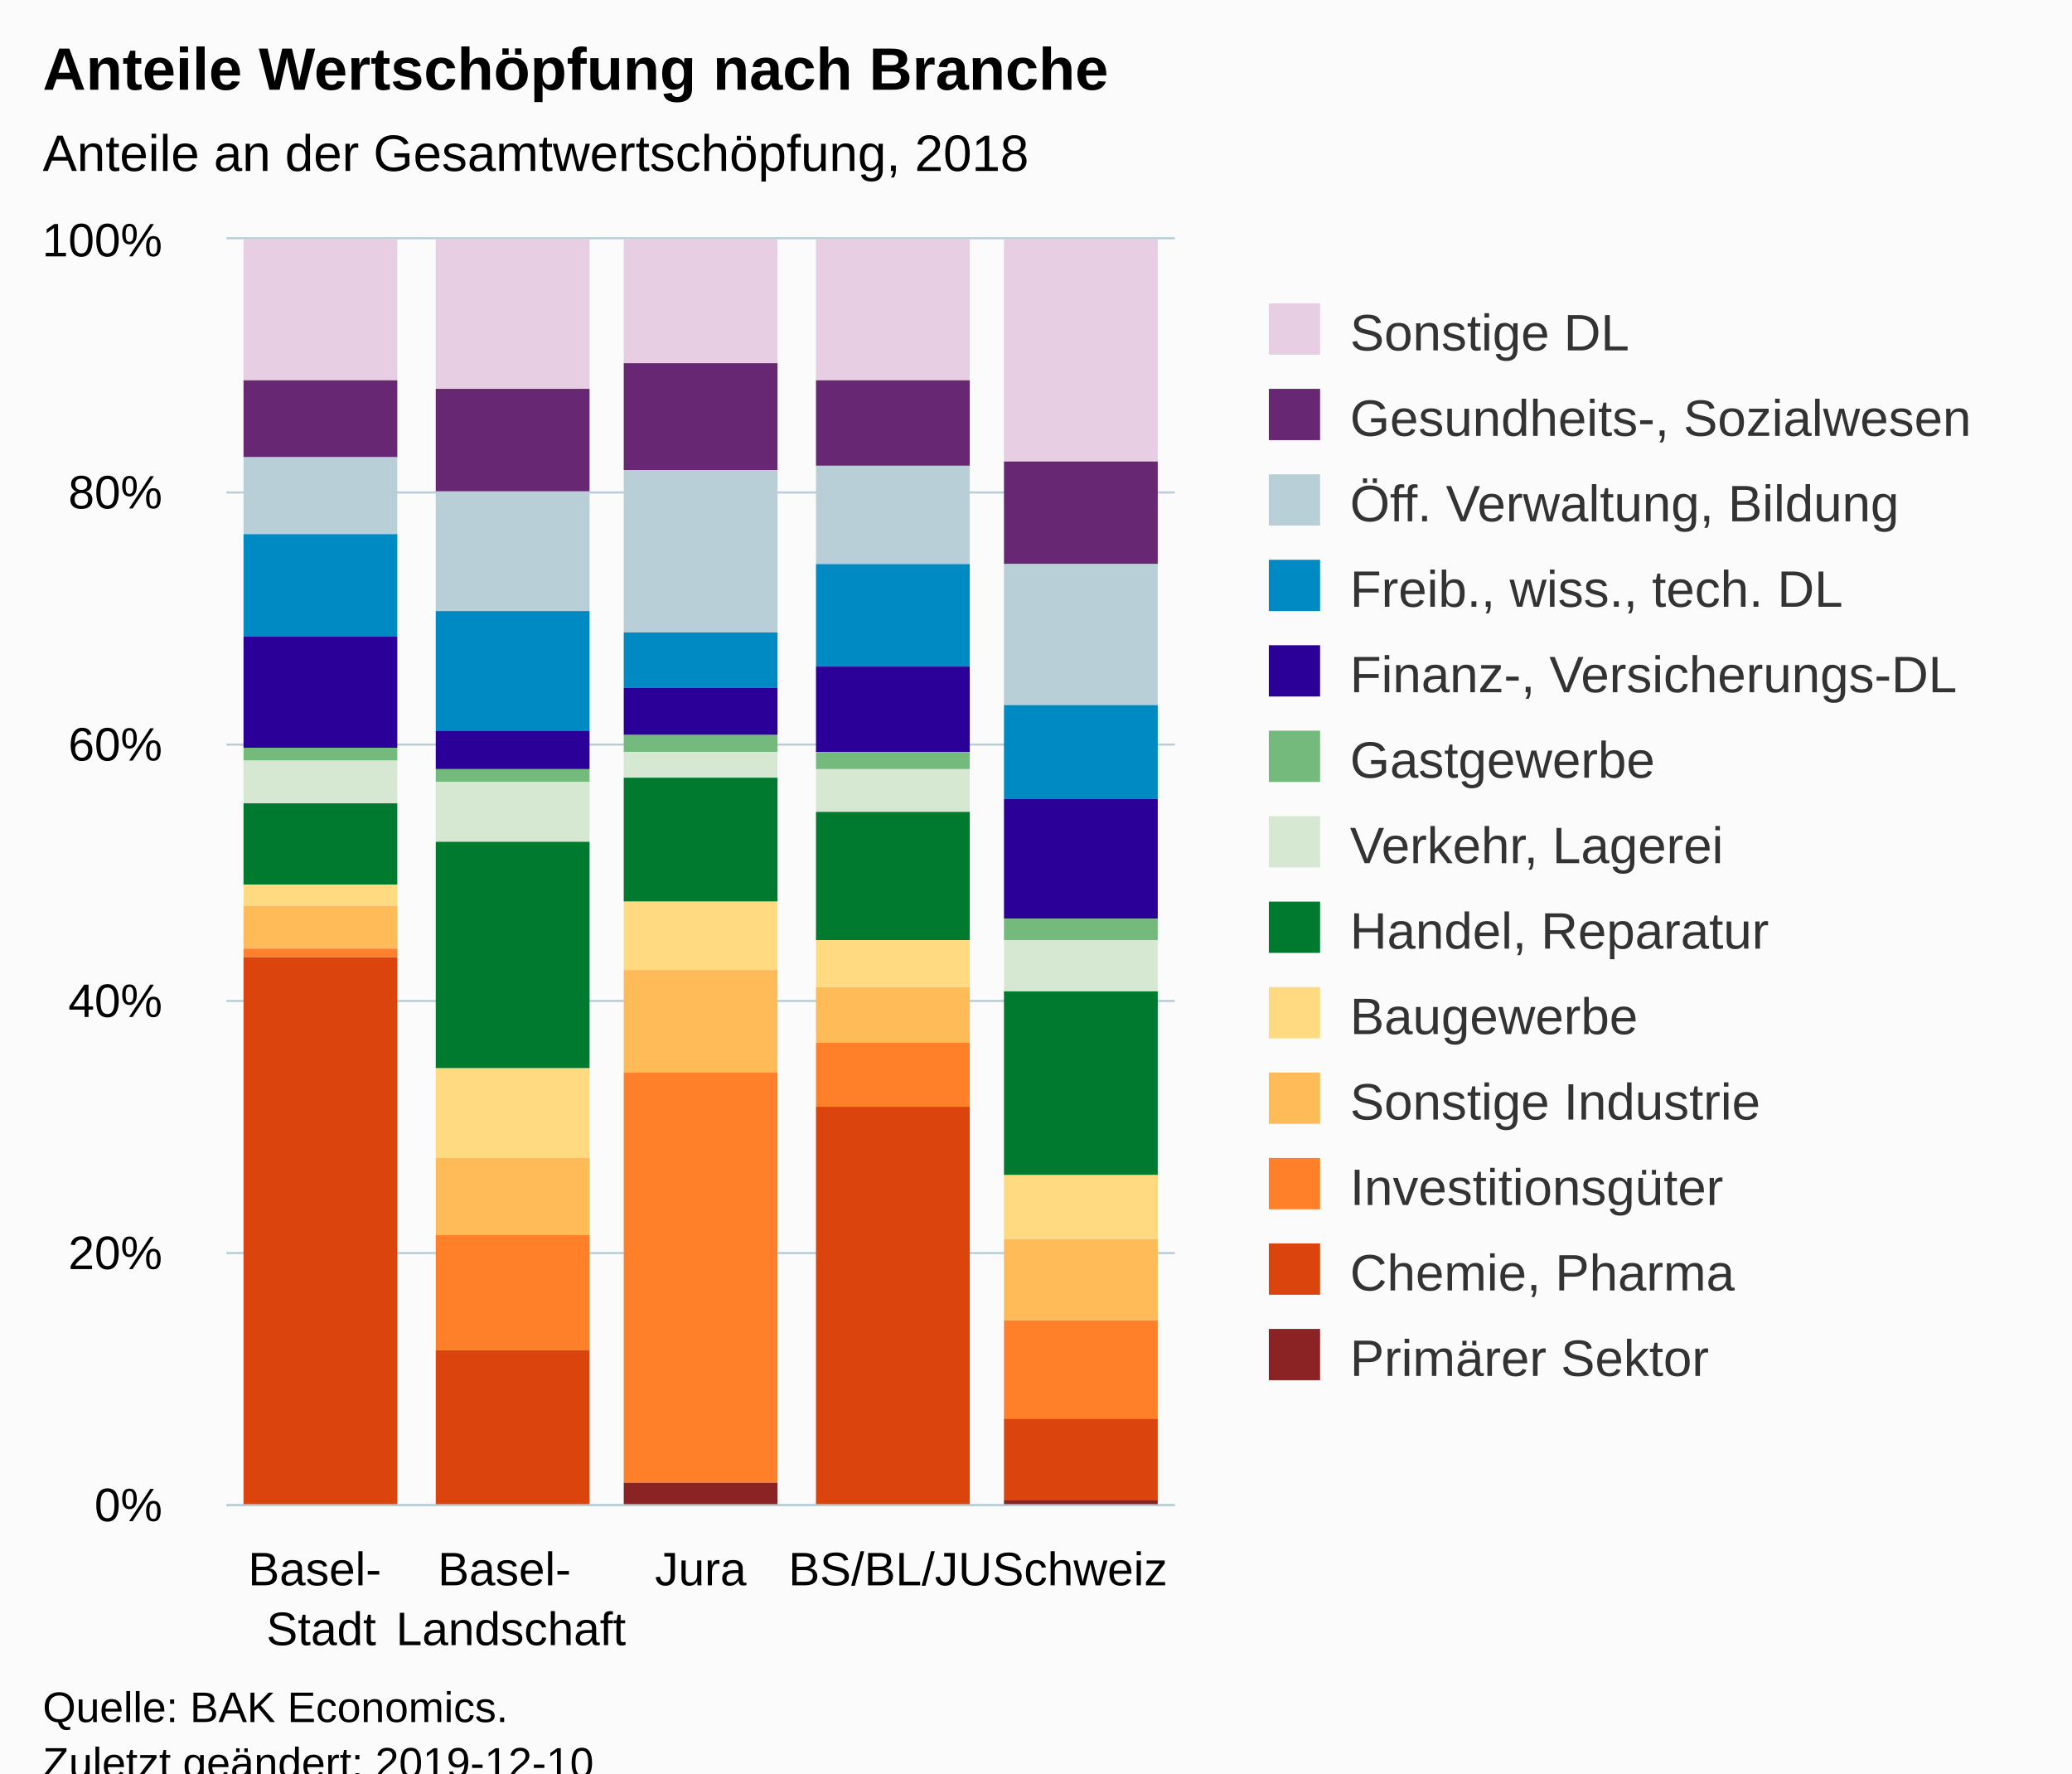
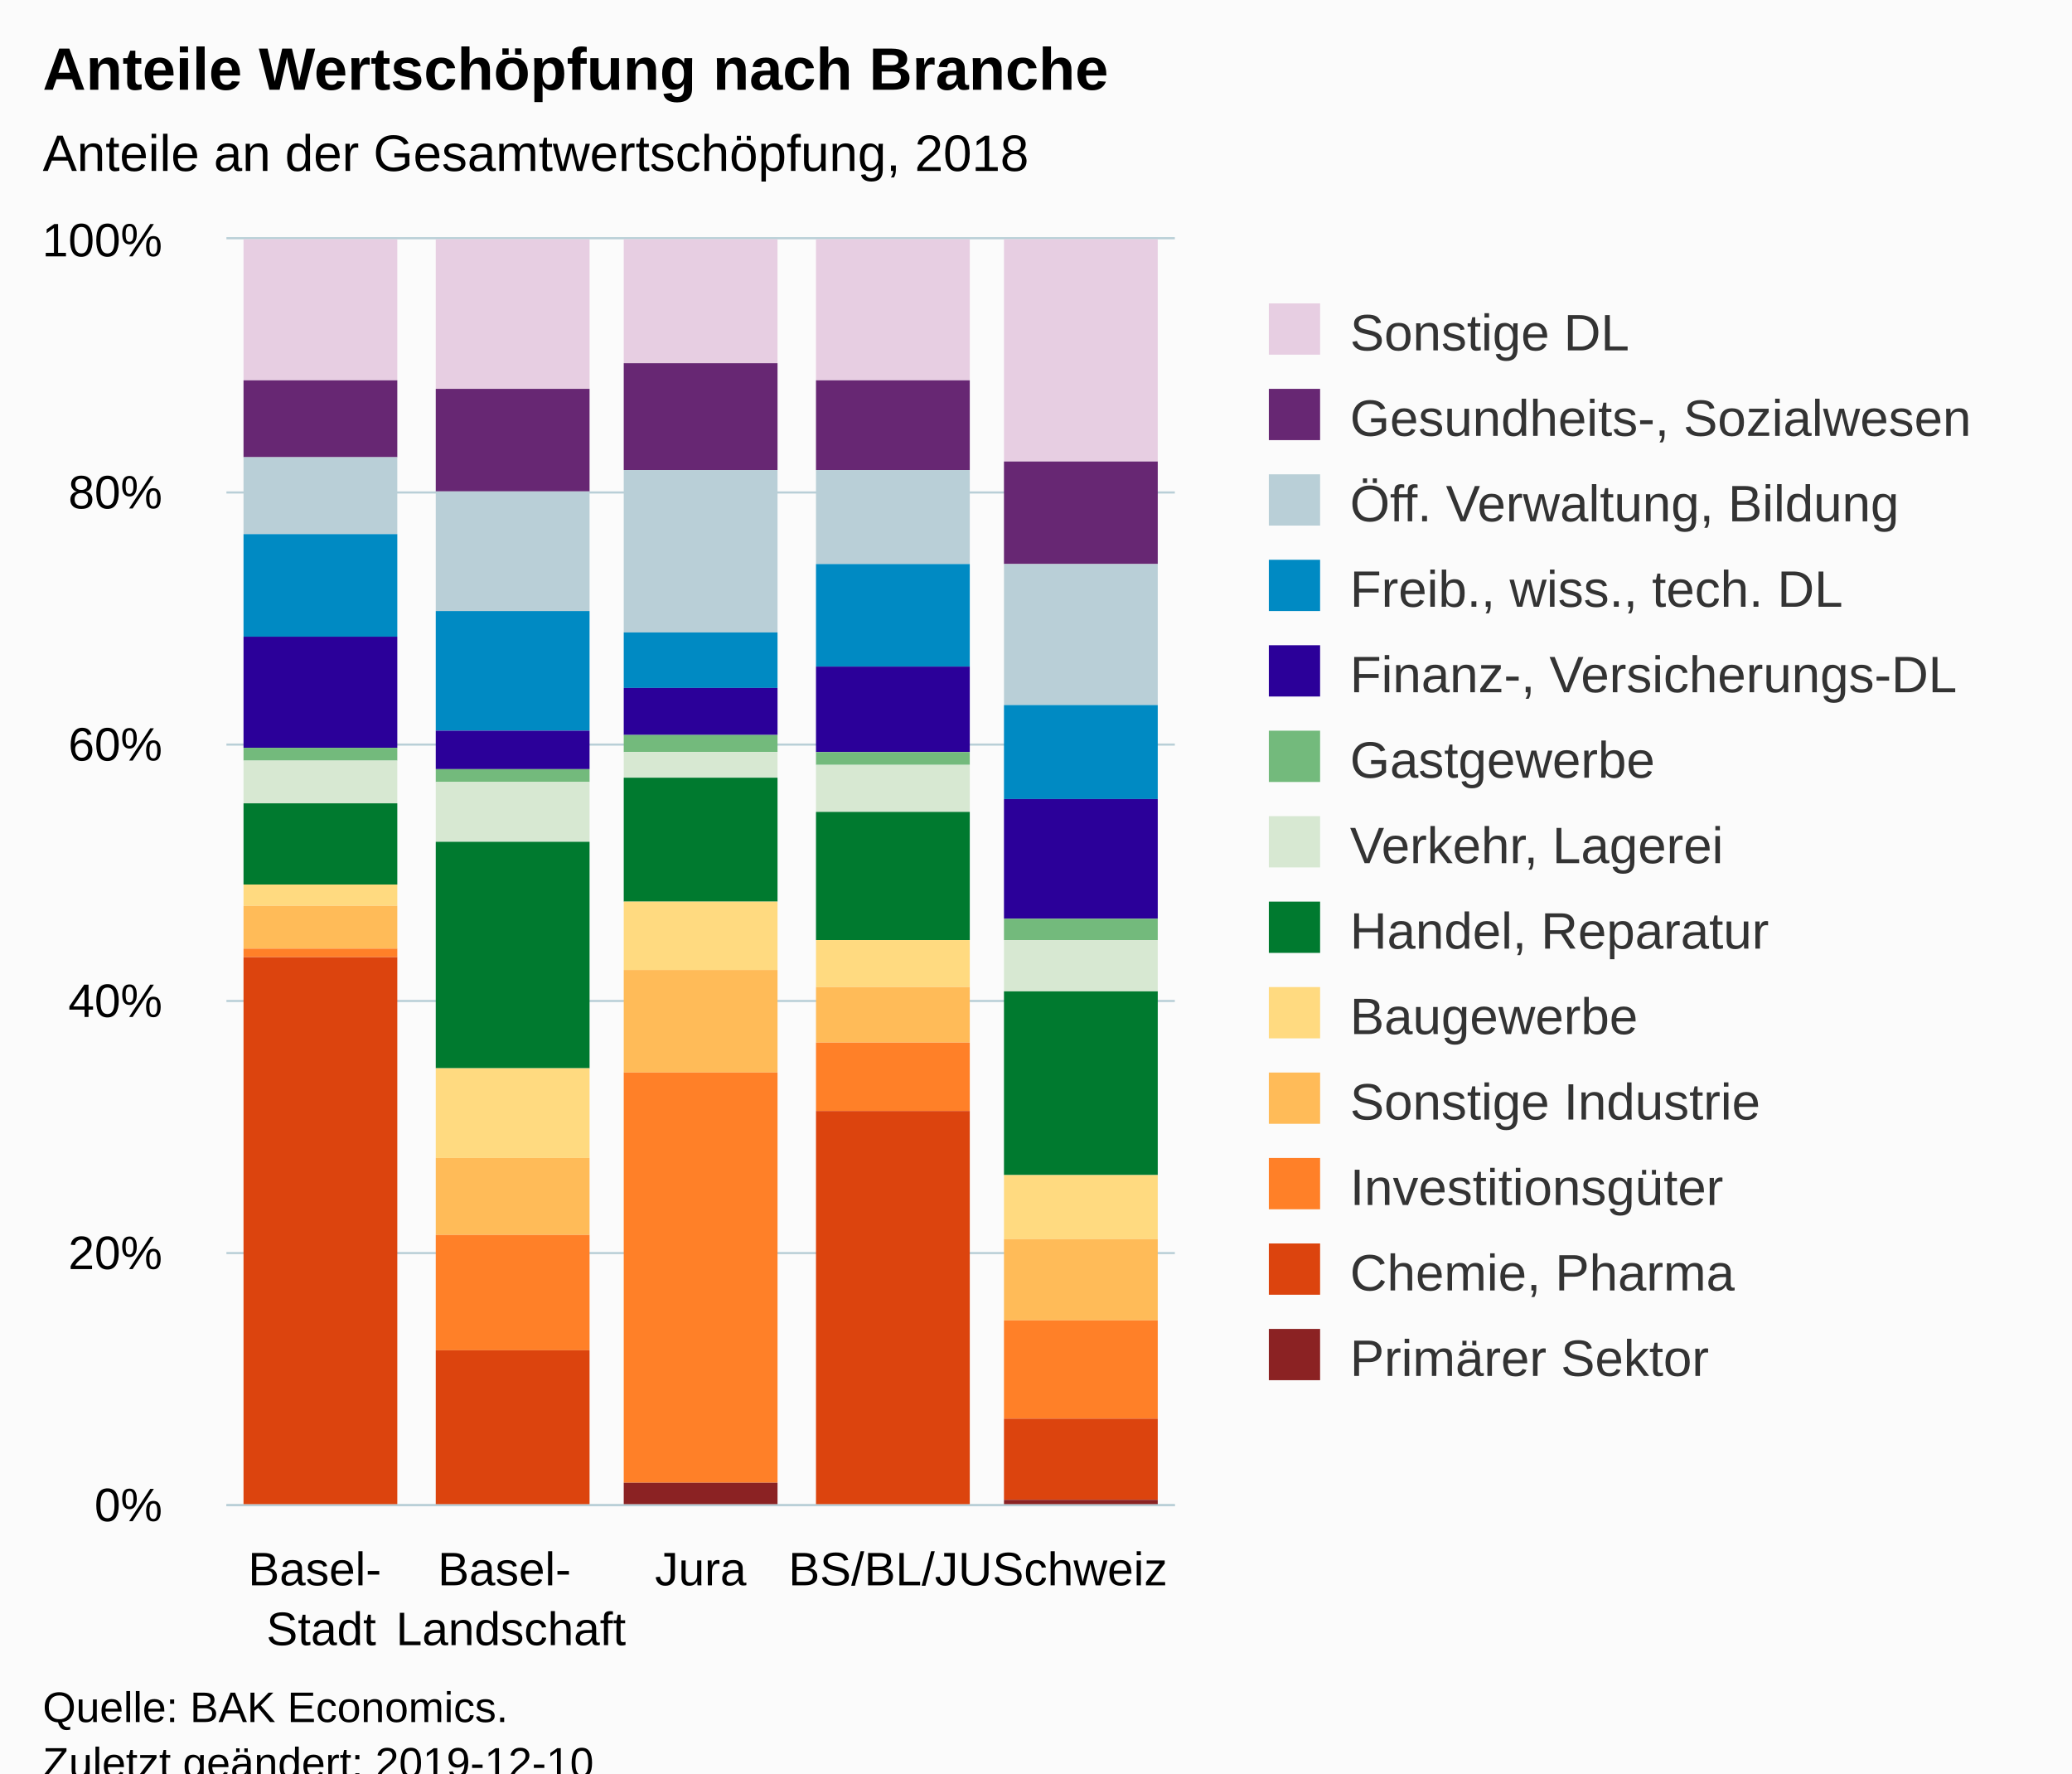
<svg xmlns="http://www.w3.org/2000/svg" version="1.1" class="highcharts-root" style="font-family:Arial;font-size:12px;" viewBox="0 0 485 415">
  <defs>
-     <clipPath id="highcharts-jh3pzfb-6">
+     <clipPath id="highcharts-i1levjf-6">
      <rect x="0" y="0" width="222" height="296" fill="none" />
    </clipPath>
-     <clipPath id="highcharts-jh3pzfb-7">
+     <clipPath id="highcharts-i1levjf-7">
      <rect x="0" y="0" width="222" height="296" fill="none" />
    </clipPath>
  </defs>
  <rect fill="#fbfbfb" class="highcharts-background" x="0" y="0" width="485" height="428" rx="0" ry="0" />
  <rect fill="none" class="highcharts-plot-background" x="53" y="56" width="222" height="296" />
  <g class="highcharts-pane-group" data-z-index="0" />
  <g class="highcharts-grid highcharts-xaxis-grid " data-z-index="1">
    <path fill="none" data-z-index="1" class="highcharts-grid-line" d="M 96.5 56 L 96.5 352" opacity="1" />
    <path fill="none" data-z-index="1" class="highcharts-grid-line" d="M 141.5 56 L 141.5 352" opacity="1" />
    <path fill="none" data-z-index="1" class="highcharts-grid-line" d="M 185.5 56 L 185.5 352" opacity="1" />
    <path fill="none" data-z-index="1" class="highcharts-grid-line" d="M 230.5 56 L 230.5 352" opacity="1" />
    <path fill="none" data-z-index="1" class="highcharts-grid-line" d="M 274.5 56 L 274.5 352" opacity="1" />
    <path fill="none" data-z-index="1" class="highcharts-grid-line" d="M 52.5 56 L 52.5 352" opacity="1" />
  </g>
  <g class="highcharts-grid highcharts-yaxis-grid " data-z-index="1">
    <path fill="none" stroke="#B9CFD7" stroke-width="0.5" data-z-index="1" class="highcharts-grid-line" d="M 53 352.25 L 275 352.25" opacity="1" />
    <path fill="none" stroke="#B9CFD7" stroke-width="0.5" data-z-index="1" class="highcharts-grid-line" d="M 53 293.25 L 275 293.25" opacity="1" />
    <path fill="none" stroke="#B9CFD7" stroke-width="0.5" data-z-index="1" class="highcharts-grid-line" d="M 53 234.25 L 275 234.25" opacity="1" />
    <path fill="none" stroke="#B9CFD7" stroke-width="0.5" data-z-index="1" class="highcharts-grid-line" d="M 53 174.25 L 275 174.25" opacity="1" />
    <path fill="none" stroke="#B9CFD7" stroke-width="0.5" data-z-index="1" class="highcharts-grid-line" d="M 53 115.25 L 275 115.25" opacity="1" />
    <path fill="none" stroke="#B9CFD7" stroke-width="0.5" data-z-index="1" class="highcharts-grid-line" d="M 53 55.75 L 275 55.75" opacity="1" />
  </g>
  <rect fill="none" class="highcharts-plot-border" data-z-index="1" x="53" y="56" width="222" height="296" />
  <g class="highcharts-axis highcharts-xaxis " data-z-index="2">
    <path fill="none" class="highcharts-axis-line" stroke="#B9CFD7" stroke-width="0.5" data-z-index="7" d="M 53 352.25 L 275 352.25" />
  </g>
  <g class="highcharts-axis highcharts-yaxis " data-z-index="2">
    <path fill="none" class="highcharts-axis-line" data-z-index="7" d="M 53 56 L 53 352" />
  </g>
  <g class="highcharts-series-group" data-z-index="3">
-     <g data-z-index="0.1" class="highcharts-series highcharts-series-0 highcharts-column-series " transform="translate(53,56) scale(1 1)" clip-path="url(#highcharts-jh3pzfb-7)">
+     <g data-z-index="0.1" class="highcharts-series highcharts-series-0 highcharts-column-series " transform="translate(53,56) scale(1 1)" clip-path="url(#highcharts-i1levjf-7)">
      <rect x="4" y="0" width="36" height="33" fill="#E7CEE2" class="highcharts-point" />
      <rect x="49" y="0" width="36" height="35" fill="#E7CEE2" class="highcharts-point" />
      <rect x="93" y="0" width="36" height="29" fill="#E7CEE2" class="highcharts-point" />
      <rect x="138" y="0" width="36" height="33" fill="#E7CEE2" class="highcharts-point" />
      <rect x="182" y="0" width="36" height="52" fill="#E7CEE2" class="highcharts-point" />
    </g>
    <g data-z-index="0.1" class="highcharts-markers highcharts-series-0 highcharts-column-series " transform="translate(53,56) scale(1 1)" clip-path="none" />
-     <g data-z-index="0.1" class="highcharts-series highcharts-series-1 highcharts-column-series " transform="translate(53,56) scale(1 1)" clip-path="url(#highcharts-jh3pzfb-7)">
+     <g data-z-index="0.1" class="highcharts-series highcharts-series-1 highcharts-column-series " transform="translate(53,56) scale(1 1)" clip-path="url(#highcharts-i1levjf-7)">
      <rect x="4" y="33" width="36" height="18" fill="#672773" class="highcharts-point" />
      <rect x="49" y="35" width="36" height="24" fill="#672773" class="highcharts-point" />
      <rect x="93" y="29" width="36" height="25" fill="#672773" class="highcharts-point" />
-       <rect x="138" y="33" width="36" height="20" fill="#672773" class="highcharts-point" />
+       <rect x="138" y="33" width="36" height="21" fill="#672773" class="highcharts-point" />
      <rect x="182" y="52" width="36" height="24" fill="#672773" class="highcharts-point" />
    </g>
    <g data-z-index="0.1" class="highcharts-markers highcharts-series-1 highcharts-column-series " transform="translate(53,56) scale(1 1)" clip-path="none" />
-     <g data-z-index="0.1" class="highcharts-series highcharts-series-2 highcharts-column-series " transform="translate(53,56) scale(1 1)" clip-path="url(#highcharts-jh3pzfb-7)">
+     <g data-z-index="0.1" class="highcharts-series highcharts-series-2 highcharts-column-series " transform="translate(53,56) scale(1 1)" clip-path="url(#highcharts-i1levjf-7)">
      <rect x="4" y="51" width="36" height="18" fill="#B9CFD7" class="highcharts-point" />
      <rect x="49" y="59" width="36" height="28" fill="#B9CFD7" class="highcharts-point" />
      <rect x="93" y="54" width="36" height="38" fill="#B9CFD7" class="highcharts-point" />
-       <rect x="138" y="53" width="36" height="23" fill="#B9CFD7" class="highcharts-point" />
+       <rect x="138" y="54" width="36" height="22" fill="#B9CFD7" class="highcharts-point" />
      <rect x="182" y="76" width="36" height="33" fill="#B9CFD7" class="highcharts-point" />
    </g>
    <g data-z-index="0.1" class="highcharts-markers highcharts-series-2 highcharts-column-series " transform="translate(53,56) scale(1 1)" clip-path="none" />
-     <g data-z-index="0.1" class="highcharts-series highcharts-series-3 highcharts-column-series " transform="translate(53,56) scale(1 1)" clip-path="url(#highcharts-jh3pzfb-7)">
+     <g data-z-index="0.1" class="highcharts-series highcharts-series-3 highcharts-column-series " transform="translate(53,56) scale(1 1)" clip-path="url(#highcharts-i1levjf-7)">
      <rect x="4" y="69" width="36" height="24" fill="#008AC3" class="highcharts-point" />
      <rect x="49" y="87" width="36" height="28" fill="#008AC3" class="highcharts-point" />
      <rect x="93" y="92" width="36" height="13" fill="#008AC3" class="highcharts-point" />
      <rect x="138" y="76" width="36" height="24" fill="#008AC3" class="highcharts-point" />
      <rect x="182" y="109" width="36" height="22" fill="#008AC3" class="highcharts-point" />
    </g>
    <g data-z-index="0.1" class="highcharts-markers highcharts-series-3 highcharts-column-series " transform="translate(53,56) scale(1 1)" clip-path="none" />
-     <g data-z-index="0.1" class="highcharts-series highcharts-series-4 highcharts-column-series " transform="translate(53,56) scale(1 1)" clip-path="url(#highcharts-jh3pzfb-7)">
+     <g data-z-index="0.1" class="highcharts-series highcharts-series-4 highcharts-column-series " transform="translate(53,56) scale(1 1)" clip-path="url(#highcharts-i1levjf-7)">
      <rect x="4" y="93" width="36" height="26" fill="#2B0099" class="highcharts-point" />
      <rect x="49" y="115" width="36" height="9" fill="#2B0099" class="highcharts-point" />
      <rect x="93" y="105" width="36" height="11" fill="#2B0099" class="highcharts-point" />
      <rect x="138" y="100" width="36" height="20" fill="#2B0099" class="highcharts-point" />
      <rect x="182" y="131" width="36" height="28" fill="#2B0099" class="highcharts-point" />
    </g>
    <g data-z-index="0.1" class="highcharts-markers highcharts-series-4 highcharts-column-series " transform="translate(53,56) scale(1 1)" clip-path="none" />
-     <g data-z-index="0.1" class="highcharts-series highcharts-series-5 highcharts-column-series " transform="translate(53,56) scale(1 1)" clip-path="url(#highcharts-jh3pzfb-7)">
+     <g data-z-index="0.1" class="highcharts-series highcharts-series-5 highcharts-column-series " transform="translate(53,56) scale(1 1)" clip-path="url(#highcharts-i1levjf-7)">
      <rect x="4" y="119" width="36" height="3" fill="#73BA7C" class="highcharts-point" />
      <rect x="49" y="124" width="36" height="3" fill="#73BA7C" class="highcharts-point" />
      <rect x="93" y="116" width="36" height="4" fill="#73BA7C" class="highcharts-point" />
-       <rect x="138" y="120" width="36" height="4" fill="#73BA7C" class="highcharts-point" />
+       <rect x="138" y="120" width="36" height="3" fill="#73BA7C" class="highcharts-point" />
      <rect x="182" y="159" width="36" height="5" fill="#73BA7C" class="highcharts-point" />
    </g>
    <g data-z-index="0.1" class="highcharts-markers highcharts-series-5 highcharts-column-series " transform="translate(53,56) scale(1 1)" clip-path="none" />
-     <g data-z-index="0.1" class="highcharts-series highcharts-series-6 highcharts-column-series " transform="translate(53,56) scale(1 1)" clip-path="url(#highcharts-jh3pzfb-7)">
+     <g data-z-index="0.1" class="highcharts-series highcharts-series-6 highcharts-column-series " transform="translate(53,56) scale(1 1)" clip-path="url(#highcharts-i1levjf-7)">
      <rect x="4" y="122" width="36" height="10" fill="#D7E8D2" class="highcharts-point" />
      <rect x="49" y="127" width="36" height="14" fill="#D7E8D2" class="highcharts-point" />
      <rect x="93" y="120" width="36" height="6" fill="#D7E8D2" class="highcharts-point" />
-       <rect x="138" y="124" width="36" height="10" fill="#D7E8D2" class="highcharts-point" />
+       <rect x="138" y="123" width="36" height="11" fill="#D7E8D2" class="highcharts-point" />
      <rect x="182" y="164" width="36" height="12" fill="#D7E8D2" class="highcharts-point" />
    </g>
    <g data-z-index="0.1" class="highcharts-markers highcharts-series-6 highcharts-column-series " transform="translate(53,56) scale(1 1)" clip-path="none" />
-     <g data-z-index="0.1" class="highcharts-series highcharts-series-7 highcharts-column-series " transform="translate(53,56) scale(1 1)" clip-path="url(#highcharts-jh3pzfb-7)">
+     <g data-z-index="0.1" class="highcharts-series highcharts-series-7 highcharts-column-series " transform="translate(53,56) scale(1 1)" clip-path="url(#highcharts-i1levjf-7)">
      <rect x="4" y="132" width="36" height="19" fill="#007A2F" class="highcharts-point" />
      <rect x="49" y="141" width="36" height="53" fill="#007A2F" class="highcharts-point" />
      <rect x="93" y="126" width="36" height="29" fill="#007A2F" class="highcharts-point" />
      <rect x="138" y="134" width="36" height="30" fill="#007A2F" class="highcharts-point" />
      <rect x="182" y="176" width="36" height="43" fill="#007A2F" class="highcharts-point" />
    </g>
    <g data-z-index="0.1" class="highcharts-markers highcharts-series-7 highcharts-column-series " transform="translate(53,56) scale(1 1)" clip-path="none" />
-     <g data-z-index="0.1" class="highcharts-series highcharts-series-8 highcharts-column-series " transform="translate(53,56) scale(1 1)" clip-path="url(#highcharts-jh3pzfb-7)">
+     <g data-z-index="0.1" class="highcharts-series highcharts-series-8 highcharts-column-series " transform="translate(53,56) scale(1 1)" clip-path="url(#highcharts-i1levjf-7)">
      <rect x="4" y="151" width="36" height="5" fill="#FFDA80" class="highcharts-point" />
      <rect x="49" y="194" width="36" height="21" fill="#FFDA80" class="highcharts-point" />
      <rect x="93" y="155" width="36" height="16" fill="#FFDA80" class="highcharts-point" />
      <rect x="138" y="164" width="36" height="11" fill="#FFDA80" class="highcharts-point" />
      <rect x="182" y="219" width="36" height="15" fill="#FFDA80" class="highcharts-point" />
    </g>
    <g data-z-index="0.1" class="highcharts-markers highcharts-series-8 highcharts-column-series " transform="translate(53,56) scale(1 1)" clip-path="none" />
-     <g data-z-index="0.1" class="highcharts-series highcharts-series-9 highcharts-column-series " transform="translate(53,56) scale(1 1)" clip-path="url(#highcharts-jh3pzfb-7)">
+     <g data-z-index="0.1" class="highcharts-series highcharts-series-9 highcharts-column-series " transform="translate(53,56) scale(1 1)" clip-path="url(#highcharts-i1levjf-7)">
      <rect x="4" y="156" width="36" height="10" fill="#FFBB58" class="highcharts-point" />
      <rect x="49" y="215" width="36" height="18" fill="#FFBB58" class="highcharts-point" />
      <rect x="93" y="171" width="36" height="24" fill="#FFBB58" class="highcharts-point" />
      <rect x="138" y="175" width="36" height="13" fill="#FFBB58" class="highcharts-point" />
      <rect x="182" y="234" width="36" height="19" fill="#FFBB58" class="highcharts-point" />
    </g>
    <g data-z-index="0.1" class="highcharts-markers highcharts-series-9 highcharts-column-series " transform="translate(53,56) scale(1 1)" clip-path="none" />
-     <g data-z-index="0.1" class="highcharts-series highcharts-series-10 highcharts-column-series " transform="translate(53,56) scale(1 1)" clip-path="url(#highcharts-jh3pzfb-7)">
+     <g data-z-index="0.1" class="highcharts-series highcharts-series-10 highcharts-column-series " transform="translate(53,56) scale(1 1)" clip-path="url(#highcharts-i1levjf-7)">
      <rect x="4" y="166" width="36" height="2" fill="#FF8028" class="highcharts-point" />
      <rect x="49" y="233" width="36" height="27" fill="#FF8028" class="highcharts-point" />
      <rect x="93" y="195" width="36" height="96" fill="#FF8028" class="highcharts-point" />
-       <rect x="138" y="188" width="36" height="15" fill="#FF8028" class="highcharts-point" />
+       <rect x="138" y="188" width="36" height="16" fill="#FF8028" class="highcharts-point" />
      <rect x="182" y="253" width="36" height="23" fill="#FF8028" class="highcharts-point" />
    </g>
    <g data-z-index="0.1" class="highcharts-markers highcharts-series-10 highcharts-column-series " transform="translate(53,56) scale(1 1)" clip-path="none" />
-     <g data-z-index="0.1" class="highcharts-series highcharts-series-11 highcharts-column-series " transform="translate(53,56) scale(1 1)" clip-path="url(#highcharts-jh3pzfb-7)">
+     <g data-z-index="0.1" class="highcharts-series highcharts-series-11 highcharts-column-series " transform="translate(53,56) scale(1 1)" clip-path="url(#highcharts-i1levjf-7)">
      <rect x="4" y="168" width="36" height="129" fill="#DC440E" class="highcharts-point" />
      <rect x="49" y="260" width="36" height="36" fill="#DC440E" class="highcharts-point" />
      <rect x="93" y="291" width="36" height="0" fill="#DC440E" class="highcharts-point" />
-       <rect x="138" y="203" width="36" height="93" fill="#DC440E" class="highcharts-point" />
+       <rect x="138" y="204" width="36" height="92" fill="#DC440E" class="highcharts-point" />
      <rect x="182" y="276" width="36" height="19" fill="#DC440E" class="highcharts-point" />
    </g>
    <g data-z-index="0.1" class="highcharts-markers highcharts-series-11 highcharts-column-series " transform="translate(53,56) scale(1 1)" clip-path="none" />
-     <g data-z-index="0.1" class="highcharts-series highcharts-series-12 highcharts-column-series " transform="translate(53,56) scale(1 1)" clip-path="url(#highcharts-jh3pzfb-7)">
+     <g data-z-index="0.1" class="highcharts-series highcharts-series-12 highcharts-column-series " transform="translate(53,56) scale(1 1)" clip-path="url(#highcharts-i1levjf-7)">
      <rect x="4" y="297" width="36" height="0" fill="#8B2223" class="highcharts-point" />
      <rect x="49" y="296" width="36" height="1" fill="#8B2223" class="highcharts-point" />
      <rect x="93" y="291" width="36" height="6" fill="#8B2223" class="highcharts-point" />
      <rect x="138" y="296" width="36" height="1" fill="#8B2223" class="highcharts-point" />
      <rect x="182" y="295" width="36" height="2" fill="#8B2223" class="highcharts-point" />
    </g>
    <g data-z-index="0.1" class="highcharts-markers highcharts-series-12 highcharts-column-series " transform="translate(53,56) scale(1 1)" clip-path="none" />
  </g>
  <text x="10" text-anchor="start" class="highcharts-title" data-z-index="4" style="color:#000000;font-size:14px;font-weight:bold;fill:#000000;" y="21">
    <tspan>Anteile Wertschöpfung nach Branche</tspan>
  </text>
  <text x="10" text-anchor="start" class="highcharts-subtitle" data-z-index="4" style="color:#000000;font-size:12px;font-weight:normal;font-family:Arial;fill:#000000;" y="40">
    <tspan>Anteile an der Gesamtwertschöpfung, 2018</tspan>
  </text>
  <g class="highcharts-legend" data-z-index="7" transform="translate(287,64)">
    <rect fill="none" class="highcharts-legend-box" rx="0" ry="0" x="0" y="0" width="188" height="271" visibility="visible" />
    <g data-z-index="1">
      <g>
        <g class="highcharts-legend-item highcharts-column-series highcharts-color-undefined highcharts-series-0" data-z-index="1" transform="translate(8,3)">
          <text x="21" style="color:#333333;font-size:12px;font-weight:normal;cursor:pointer;fill:#333333;" text-anchor="start" data-z-index="2" y="15">
            <tspan>Sonstige DL</tspan>
          </text>
          <rect x="2" y="4" width="12" height="12" fill="#E7CEE2" class="highcharts-point" data-z-index="3" />
        </g>
        <g class="highcharts-legend-item highcharts-column-series highcharts-color-undefined highcharts-series-1" data-z-index="1" transform="translate(8,23)">
          <text x="21" y="15" style="color:#333333;font-size:12px;font-weight:normal;cursor:pointer;fill:#333333;" text-anchor="start" data-z-index="2">
            <tspan>Gesundheits-, Sozialwesen</tspan>
          </text>
          <rect x="2" y="4" width="12" height="12" fill="#672773" class="highcharts-point" data-z-index="3" />
        </g>
        <g class="highcharts-legend-item highcharts-column-series highcharts-color-undefined highcharts-series-2" data-z-index="1" transform="translate(8,43)">
          <text x="21" y="15" style="color:#333333;font-size:12px;font-weight:normal;cursor:pointer;fill:#333333;" text-anchor="start" data-z-index="2">
            <tspan>Öff. Verwaltung, Bildung</tspan>
          </text>
          <rect x="2" y="4" width="12" height="12" fill="#B9CFD7" class="highcharts-point" data-z-index="3" />
        </g>
        <g class="highcharts-legend-item highcharts-column-series highcharts-color-undefined highcharts-series-3" data-z-index="1" transform="translate(8,63)">
          <text x="21" y="15" style="color:#333333;font-size:12px;font-weight:normal;cursor:pointer;fill:#333333;" text-anchor="start" data-z-index="2">
            <tspan>Freib., wiss., tech. DL</tspan>
          </text>
          <rect x="2" y="4" width="12" height="12" fill="#008AC3" class="highcharts-point" data-z-index="3" />
        </g>
        <g class="highcharts-legend-item highcharts-column-series highcharts-color-undefined highcharts-series-4" data-z-index="1" transform="translate(8,83)">
          <text x="21" y="15" style="color:#333333;font-size:12px;font-weight:normal;cursor:pointer;fill:#333333;" text-anchor="start" data-z-index="2">
            <tspan>Finanz-, Versicherungs-DL</tspan>
          </text>
          <rect x="2" y="4" width="12" height="12" fill="#2B0099" class="highcharts-point" data-z-index="3" />
        </g>
        <g class="highcharts-legend-item highcharts-column-series highcharts-color-undefined highcharts-series-5" data-z-index="1" transform="translate(8,103)">
          <text x="21" y="15" style="color:#333333;font-size:12px;font-weight:normal;cursor:pointer;fill:#333333;" text-anchor="start" data-z-index="2">
            <tspan>Gastgewerbe</tspan>
          </text>
          <rect x="2" y="4" width="12" height="12" fill="#73BA7C" class="highcharts-point" data-z-index="3" />
        </g>
        <g class="highcharts-legend-item highcharts-column-series highcharts-color-undefined highcharts-series-6" data-z-index="1" transform="translate(8,123)">
          <text x="21" y="15" style="color:#333333;font-size:12px;font-weight:normal;cursor:pointer;fill:#333333;" text-anchor="start" data-z-index="2">
            <tspan>Verkehr, Lagerei</tspan>
          </text>
          <rect x="2" y="4" width="12" height="12" fill="#D7E8D2" class="highcharts-point" data-z-index="3" />
        </g>
        <g class="highcharts-legend-item highcharts-column-series highcharts-color-undefined highcharts-series-7" data-z-index="1" transform="translate(8,143)">
          <text x="21" y="15" style="color:#333333;font-size:12px;font-weight:normal;cursor:pointer;fill:#333333;" text-anchor="start" data-z-index="2">
            <tspan>Handel, Reparatur</tspan>
          </text>
          <rect x="2" y="4" width="12" height="12" fill="#007A2F" class="highcharts-point" data-z-index="3" />
        </g>
        <g class="highcharts-legend-item highcharts-column-series highcharts-color-undefined highcharts-series-8" data-z-index="1" transform="translate(8,163)">
          <text x="21" y="15" style="color:#333333;font-size:12px;font-weight:normal;cursor:pointer;fill:#333333;" text-anchor="start" data-z-index="2">
            <tspan>Baugewerbe</tspan>
          </text>
          <rect x="2" y="4" width="12" height="12" fill="#FFDA80" class="highcharts-point" data-z-index="3" />
        </g>
        <g class="highcharts-legend-item highcharts-column-series highcharts-color-undefined highcharts-series-9" data-z-index="1" transform="translate(8,183)">
          <text x="21" y="15" style="color:#333333;font-size:12px;font-weight:normal;cursor:pointer;fill:#333333;" text-anchor="start" data-z-index="2">
            <tspan>Sonstige Industrie</tspan>
          </text>
          <rect x="2" y="4" width="12" height="12" fill="#FFBB58" class="highcharts-point" data-z-index="3" />
        </g>
        <g class="highcharts-legend-item highcharts-column-series highcharts-color-undefined highcharts-series-10" data-z-index="1" transform="translate(8,203)">
          <text x="21" y="15" style="color:#333333;font-size:12px;font-weight:normal;cursor:pointer;fill:#333333;" text-anchor="start" data-z-index="2">
            <tspan>Investitionsgüter</tspan>
          </text>
          <rect x="2" y="4" width="12" height="12" fill="#FF8028" class="highcharts-point" data-z-index="3" />
        </g>
        <g class="highcharts-legend-item highcharts-column-series highcharts-color-undefined highcharts-series-11" data-z-index="1" transform="translate(8,223)">
          <text x="21" y="15" style="color:#333333;font-size:12px;font-weight:normal;cursor:pointer;fill:#333333;" text-anchor="start" data-z-index="2">
            <tspan>Chemie, Pharma</tspan>
          </text>
          <rect x="2" y="4" width="12" height="12" fill="#DC440E" class="highcharts-point" data-z-index="3" />
        </g>
        <g class="highcharts-legend-item highcharts-column-series highcharts-color-undefined highcharts-series-12" data-z-index="1" transform="translate(8,243)">
          <text x="21" y="15" style="color:#333333;font-size:12px;font-weight:normal;cursor:pointer;fill:#333333;" text-anchor="start" data-z-index="2">
            <tspan>Primärer Sektor</tspan>
          </text>
          <rect x="2" y="4" width="12" height="12" fill="#8B2223" class="highcharts-point" data-z-index="3" />
        </g>
      </g>
    </g>
  </g>
  <g class="highcharts-axis-labels highcharts-xaxis-labels " data-z-index="7">
    <text x="75.2" style="color:#000000;cursor:default;font-size:11px;fill:#000000;" text-anchor="middle" transform="translate(0,0)" y="371" opacity="1">
      <tspan>Basel-</tspan>
      <tspan dy="14" x="75.2">Stadt</tspan>
    </text>
    <text x="119.6" style="color:#000000;cursor:default;font-size:11px;fill:#000000;" text-anchor="middle" transform="translate(0,0)" y="371" opacity="1">
      <tspan>Basel-</tspan>
      <tspan dy="14" x="119.6">Landschaft</tspan>
    </text>
    <text x="164" style="color:#000000;cursor:default;font-size:11px;fill:#000000;" text-anchor="middle" transform="translate(0,0)" y="371" opacity="1">Jura</text>
    <text x="208.4" style="color:#000000;cursor:default;font-size:11px;fill:#000000;" text-anchor="middle" transform="translate(0,0)" y="371" opacity="1">
      <tspan>BS/BL/JU</tspan>
    </text>
    <text x="252.8" style="color:#000000;cursor:default;font-size:11px;fill:#000000;" text-anchor="middle" transform="translate(0,0)" y="371" opacity="1">
      <tspan>Schweiz</tspan>
    </text>
  </g>
  <g class="highcharts-axis-labels highcharts-yaxis-labels " data-z-index="7">
    <text x="38" style="color:#000000;cursor:default;font-size:11px;fill:#000000;" text-anchor="end" transform="translate(0,0)" y="356" opacity="1">0%</text>
    <text x="38" style="color:#000000;cursor:default;font-size:11px;fill:#000000;" text-anchor="end" transform="translate(0,0)" y="297" opacity="1">20%</text>
    <text x="38" style="color:#000000;cursor:default;font-size:11px;fill:#000000;" text-anchor="end" transform="translate(0,0)" y="238" opacity="1">40%</text>
    <text x="38" style="color:#000000;cursor:default;font-size:11px;fill:#000000;" text-anchor="end" transform="translate(0,0)" y="178" opacity="1">60%</text>
    <text x="38" style="color:#000000;cursor:default;font-size:11px;fill:#000000;" text-anchor="end" transform="translate(0,0)" y="119" opacity="1">80%</text>
    <text x="38" style="color:#000000;cursor:default;font-size:11px;fill:#000000;" text-anchor="end" transform="translate(0,0)" y="60" opacity="1">100%</text>
  </g>
  <text x="10" class="highcharts-credits" text-anchor="start" data-z-index="8" style="cursor:default;color:#000000;font-size:10px;fill:#000000;" y="403">
    <tspan>Quelle: BAK Economics.</tspan>
    <tspan x="10" dy="13">Zuletzt geändert: 2019-12-10</tspan>
  </text>
</svg>
